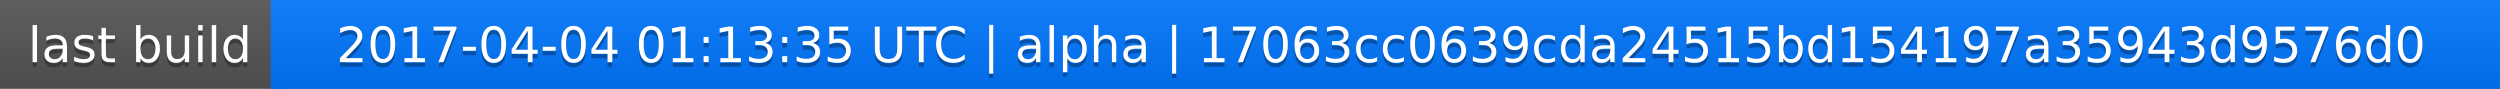
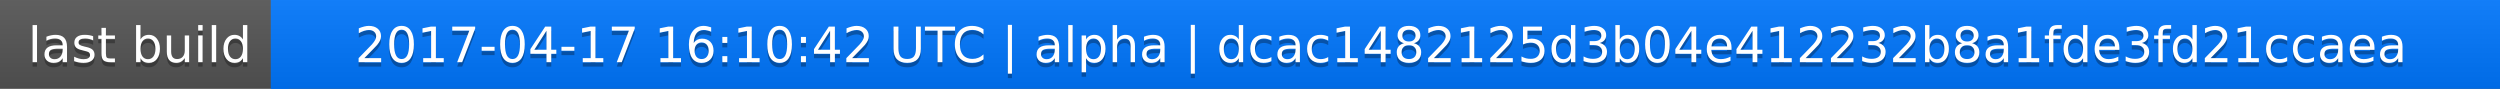
<svg xmlns="http://www.w3.org/2000/svg" width="563" height="20">
  <linearGradient id="a" x2="0" y2="100%">
    <stop offset="0" stop-color="#bbb" stop-opacity=".1" />
    <stop offset="1" stop-opacity=".1" />
  </linearGradient>
  <rect rx="0" width="563" height="20" fill="#555" />
  <rect rx="0" x="61" width="502" height="20" fill="#07f" />
  <path fill="#07f" d="M61 0h4v20h-4z" />
  <rect rx="0" width="563" height="20" fill="url(#a)" />
  <g fill="#fff" text-anchor="middle" font-family="DejaVu Sans,Verdana,Geneva,sans-serif" font-size="11">
    <text x="31.5" y="15" fill="#010101" fill-opacity=".3">last build</text>
    <text x="31.5" y="14">last build</text>
-     <text x="311" y="15" fill="#010101" fill-opacity=".3">2017-04-04 01:13:35 UTC | alpha | 17063cc0639cda24515bd154197a35943d9576d0</text>
-     <text x="311" y="14">2017-04-04 01:13:35 UTC | alpha | 17063cc0639cda24515bd154197a35943d9576d0</text>
+     <text x="311" y="15" fill="#010101" fill-opacity=".3">2017-04-17 16:10:42 UTC | alpha | dcac1482125d3b04e412232b8a1fde3fd21ccaea</text>
+     <text x="311" y="14">2017-04-17 16:10:42 UTC | alpha | dcac1482125d3b04e412232b8a1fde3fd21ccaea</text>
  </g>
</svg>
